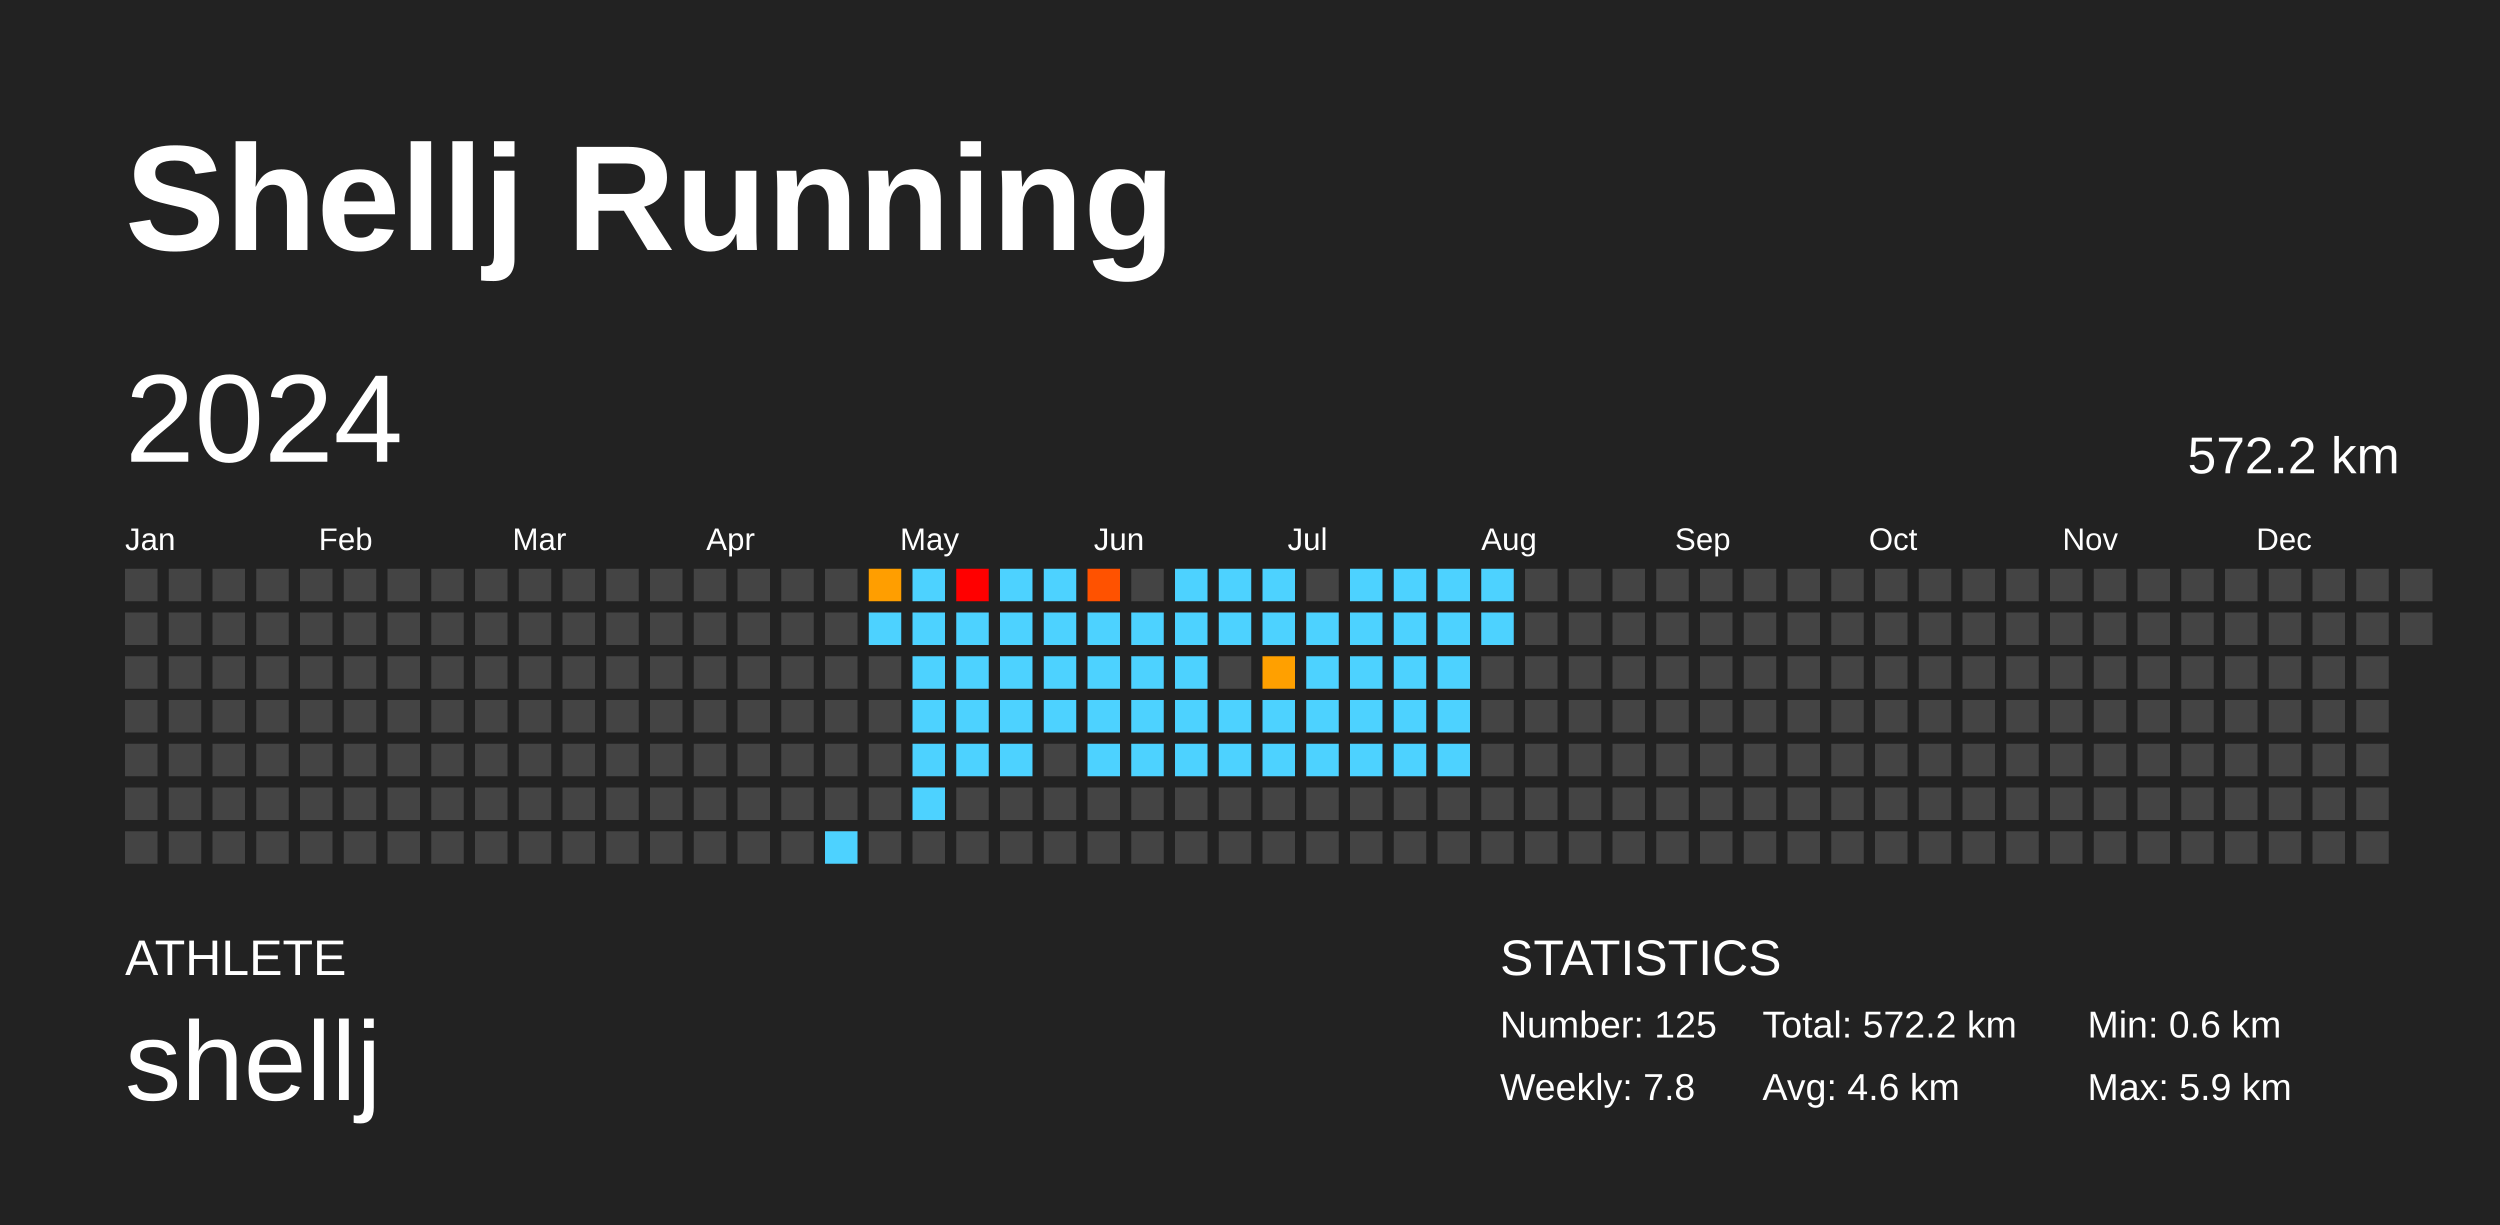
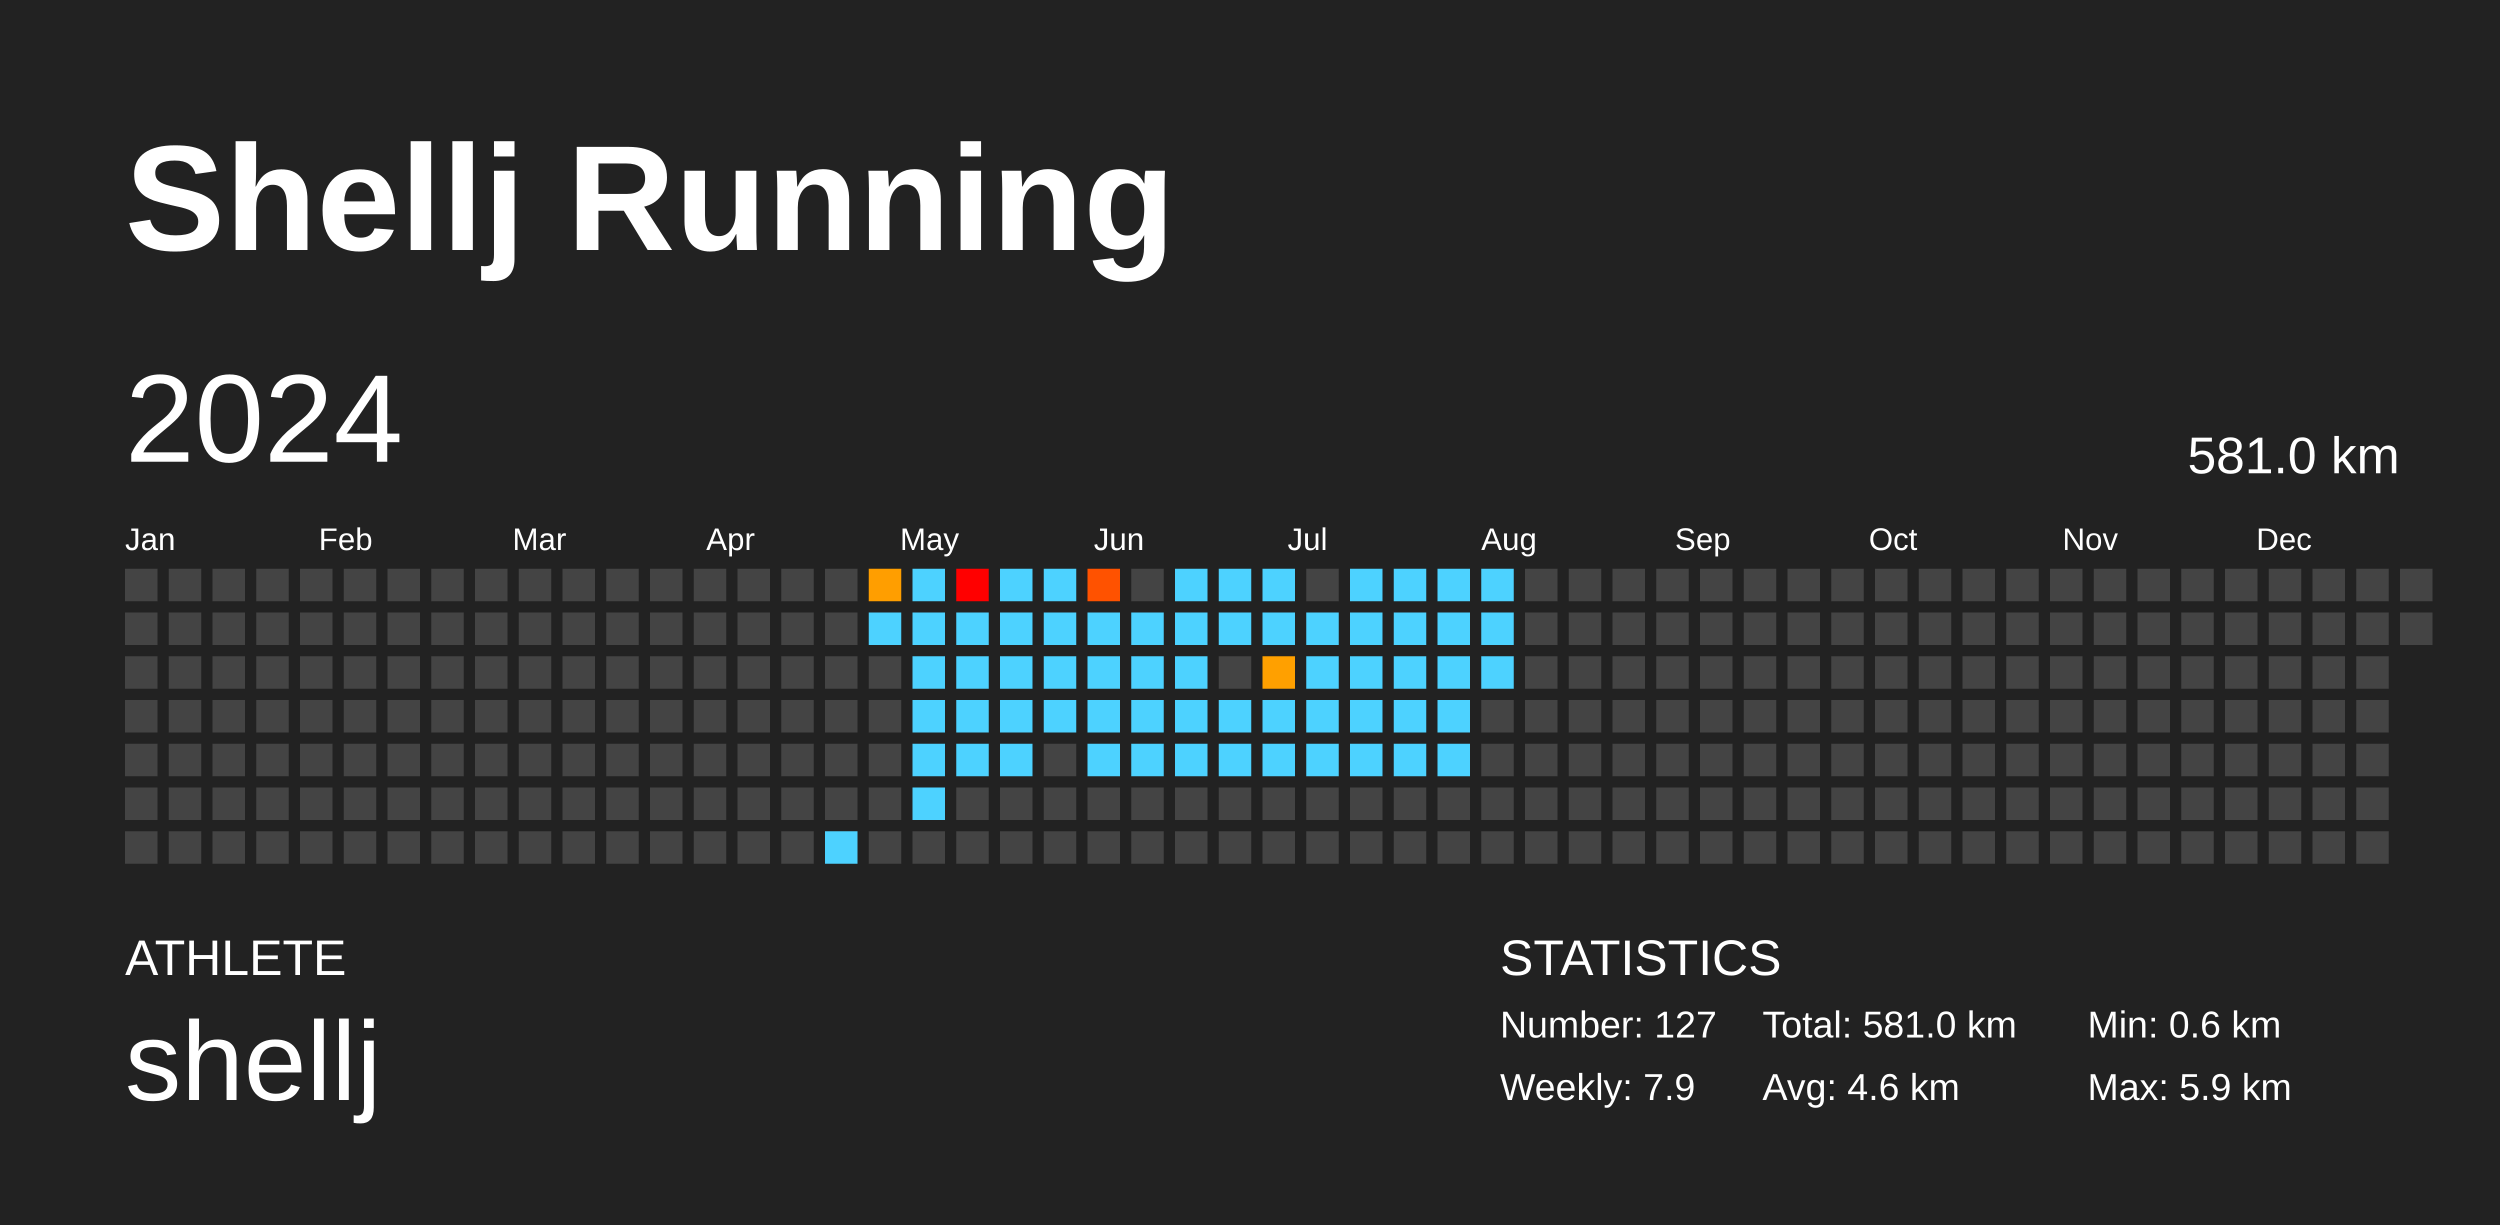
<svg xmlns="http://www.w3.org/2000/svg" baseProfile="full" height="98mm" version="1.1" viewBox="0,0,200,98" width="200mm">
  <defs />
  <rect fill="#222222" height="98" width="200" x="0" y="0" />
  <text fill="#FFFFFF" style="font-size:12px; font-family:Arial; font-weight:bold;" x="10" y="20">Shellj Running</text>
  <text fill="#FFFFFF" style="font-size:4px; font-family:Arial" x="10" y="78">ATHLETE</text>
  <text fill="#FFFFFF" style="font-size:9px; font-family:Arial" x="10" y="88">shellj</text>
  <text fill="#FFFFFF" style="font-size:4px; font-family:Arial" x="120" y="78">STATISTICS</text>
-   <text fill="#FFFFFF" style="font-size:3px; font-family:Arial" x="120" y="83">Number: 125</text>
-   <text fill="#FFFFFF" style="font-size:3px; font-family:Arial" x="120" y="88">Weekly: 7.8</text>
-   <text fill="#FFFFFF" style="font-size:3px; font-family:Arial" x="141" y="83">Total: 572.2 km</text>
+   <text fill="#FFFFFF" style="font-size:3px; font-family:Arial" x="120" y="83">Number: 127</text>
+   <text fill="#FFFFFF" style="font-size:3px; font-family:Arial" x="120" y="88">Weekly: 7.9</text>
+   <text fill="#FFFFFF" style="font-size:3px; font-family:Arial" x="141" y="83">Total: 581.0 km</text>
  <text fill="#FFFFFF" style="font-size:3px; font-family:Arial" x="141" y="88">Avg: 4.6 km</text>
  <text fill="#FFFFFF" style="font-size:3px; font-family:Arial" x="167" y="83">Min: 0.6 km</text>
  <text fill="#FFFFFF" style="font-size:3px; font-family:Arial" x="167" y="88">Max: 5.9 km</text>
  <text dominant-baseline="hanging" fill="#FFFFFF" style="font-size:10.0px; font-family:Arial;" x="10" y="30">2024</text>
-   <text dominant-baseline="hanging" fill="#FFFFFF" style="font-size:4.125px; font-family:Arial;" x="175" y="35">572.2 km</text>
+   <text dominant-baseline="hanging" fill="#FFFFFF" style="font-size:4.125px; font-family:Arial;" x="175" y="35">581.0 km</text>
  <text fill="#FFFFFF" style="font-size:2.5px; font-family:Arial" x="10.0" y="44">Jan</text>
  <text fill="#FFFFFF" style="font-size:2.5px; font-family:Arial" x="25.5" y="44">Feb</text>
  <text fill="#FFFFFF" style="font-size:2.5px; font-family:Arial" x="41.0" y="44">Mar</text>
  <text fill="#FFFFFF" style="font-size:2.5px; font-family:Arial" x="56.5" y="44">Apr</text>
  <text fill="#FFFFFF" style="font-size:2.5px; font-family:Arial" x="72.0" y="44">May</text>
  <text fill="#FFFFFF" style="font-size:2.5px; font-family:Arial" x="87.5" y="44">Jun</text>
  <text fill="#FFFFFF" style="font-size:2.5px; font-family:Arial" x="103.0" y="44">Jul</text>
  <text fill="#FFFFFF" style="font-size:2.5px; font-family:Arial" x="118.5" y="44">Aug</text>
  <text fill="#FFFFFF" style="font-size:2.5px; font-family:Arial" x="134.0" y="44">Sep</text>
  <text fill="#FFFFFF" style="font-size:2.5px; font-family:Arial" x="149.5" y="44">Oct</text>
  <text fill="#FFFFFF" style="font-size:2.5px; font-family:Arial" x="165.0" y="44">Nov</text>
  <text fill="#FFFFFF" style="font-size:2.5px; font-family:Arial" x="180.5" y="44">Dec</text>
  <rect fill="#444444" height="2.6" width="2.6" x="10.0" y="45.5" />
  <rect fill="#444444" height="2.6" width="2.6" x="10.0" y="49.0" />
  <rect fill="#444444" height="2.6" width="2.6" x="10.0" y="52.5" />
  <rect fill="#444444" height="2.6" width="2.6" x="10.0" y="56.0" />
  <rect fill="#444444" height="2.6" width="2.6" x="10.0" y="59.5" />
  <rect fill="#444444" height="2.6" width="2.6" x="10.0" y="63.0" />
  <rect fill="#444444" height="2.6" width="2.6" x="10.0" y="66.5" />
  <rect fill="#444444" height="2.6" width="2.6" x="13.5" y="45.5" />
  <rect fill="#444444" height="2.6" width="2.6" x="13.5" y="49.0" />
  <rect fill="#444444" height="2.6" width="2.6" x="13.5" y="52.5" />
  <rect fill="#444444" height="2.6" width="2.6" x="13.5" y="56.0" />
  <rect fill="#444444" height="2.6" width="2.6" x="13.5" y="59.5" />
  <rect fill="#444444" height="2.6" width="2.6" x="13.5" y="63.0" />
  <rect fill="#444444" height="2.6" width="2.6" x="13.5" y="66.5" />
  <rect fill="#444444" height="2.6" width="2.6" x="17.0" y="45.5" />
  <rect fill="#444444" height="2.6" width="2.6" x="17.0" y="49.0" />
  <rect fill="#444444" height="2.6" width="2.6" x="17.0" y="52.5" />
  <rect fill="#444444" height="2.6" width="2.6" x="17.0" y="56.0" />
  <rect fill="#444444" height="2.6" width="2.6" x="17.0" y="59.5" />
  <rect fill="#444444" height="2.6" width="2.6" x="17.0" y="63.0" />
  <rect fill="#444444" height="2.6" width="2.6" x="17.0" y="66.5" />
  <rect fill="#444444" height="2.6" width="2.6" x="20.5" y="45.5" />
  <rect fill="#444444" height="2.6" width="2.6" x="20.5" y="49.0" />
  <rect fill="#444444" height="2.6" width="2.6" x="20.5" y="52.5" />
  <rect fill="#444444" height="2.6" width="2.6" x="20.5" y="56.0" />
  <rect fill="#444444" height="2.6" width="2.6" x="20.5" y="59.5" />
  <rect fill="#444444" height="2.6" width="2.6" x="20.5" y="63.0" />
  <rect fill="#444444" height="2.6" width="2.6" x="20.5" y="66.5" />
  <rect fill="#444444" height="2.6" width="2.6" x="24.0" y="45.5" />
  <rect fill="#444444" height="2.6" width="2.6" x="24.0" y="49.0" />
  <rect fill="#444444" height="2.6" width="2.6" x="24.0" y="52.5" />
  <rect fill="#444444" height="2.6" width="2.6" x="24.0" y="56.0" />
  <rect fill="#444444" height="2.6" width="2.6" x="24.0" y="59.5" />
  <rect fill="#444444" height="2.6" width="2.6" x="24.0" y="63.0" />
  <rect fill="#444444" height="2.6" width="2.6" x="24.0" y="66.5" />
  <rect fill="#444444" height="2.6" width="2.6" x="27.5" y="45.5" />
  <rect fill="#444444" height="2.6" width="2.6" x="27.5" y="49.0" />
  <rect fill="#444444" height="2.6" width="2.6" x="27.5" y="52.5" />
  <rect fill="#444444" height="2.6" width="2.6" x="27.5" y="56.0" />
  <rect fill="#444444" height="2.6" width="2.6" x="27.5" y="59.5" />
  <rect fill="#444444" height="2.6" width="2.6" x="27.5" y="63.0" />
  <rect fill="#444444" height="2.6" width="2.6" x="27.5" y="66.5" />
  <rect fill="#444444" height="2.6" width="2.6" x="31.0" y="45.5" />
  <rect fill="#444444" height="2.6" width="2.6" x="31.0" y="49.0" />
  <rect fill="#444444" height="2.6" width="2.6" x="31.0" y="52.5" />
  <rect fill="#444444" height="2.6" width="2.6" x="31.0" y="56.0" />
  <rect fill="#444444" height="2.6" width="2.6" x="31.0" y="59.5" />
  <rect fill="#444444" height="2.6" width="2.6" x="31.0" y="63.0" />
  <rect fill="#444444" height="2.6" width="2.6" x="31.0" y="66.5" />
  <rect fill="#444444" height="2.6" width="2.6" x="34.5" y="45.5" />
  <rect fill="#444444" height="2.6" width="2.6" x="34.5" y="49.0" />
  <rect fill="#444444" height="2.6" width="2.6" x="34.5" y="52.5" />
  <rect fill="#444444" height="2.6" width="2.6" x="34.5" y="56.0" />
  <rect fill="#444444" height="2.6" width="2.6" x="34.5" y="59.5" />
  <rect fill="#444444" height="2.6" width="2.6" x="34.5" y="63.0" />
  <rect fill="#444444" height="2.6" width="2.6" x="34.5" y="66.5" />
  <rect fill="#444444" height="2.6" width="2.6" x="38.0" y="45.5" />
  <rect fill="#444444" height="2.6" width="2.6" x="38.0" y="49.0" />
  <rect fill="#444444" height="2.6" width="2.6" x="38.0" y="52.5" />
  <rect fill="#444444" height="2.6" width="2.6" x="38.0" y="56.0" />
  <rect fill="#444444" height="2.6" width="2.6" x="38.0" y="59.5" />
  <rect fill="#444444" height="2.6" width="2.6" x="38.0" y="63.0" />
  <rect fill="#444444" height="2.6" width="2.6" x="38.0" y="66.5" />
  <rect fill="#444444" height="2.6" width="2.6" x="41.5" y="45.5" />
  <rect fill="#444444" height="2.6" width="2.6" x="41.5" y="49.0" />
  <rect fill="#444444" height="2.6" width="2.6" x="41.5" y="52.5" />
  <rect fill="#444444" height="2.6" width="2.6" x="41.5" y="56.0" />
  <rect fill="#444444" height="2.6" width="2.6" x="41.5" y="59.5" />
  <rect fill="#444444" height="2.6" width="2.6" x="41.5" y="63.0" />
  <rect fill="#444444" height="2.6" width="2.6" x="41.5" y="66.5" />
  <rect fill="#444444" height="2.6" width="2.6" x="45.0" y="45.5" />
  <rect fill="#444444" height="2.6" width="2.6" x="45.0" y="49.0" />
  <rect fill="#444444" height="2.6" width="2.6" x="45.0" y="52.5" />
  <rect fill="#444444" height="2.6" width="2.6" x="45.0" y="56.0" />
  <rect fill="#444444" height="2.6" width="2.6" x="45.0" y="59.5" />
  <rect fill="#444444" height="2.6" width="2.6" x="45.0" y="63.0" />
  <rect fill="#444444" height="2.6" width="2.6" x="45.0" y="66.5" />
  <rect fill="#444444" height="2.6" width="2.6" x="48.5" y="45.5" />
  <rect fill="#444444" height="2.6" width="2.6" x="48.5" y="49.0" />
  <rect fill="#444444" height="2.6" width="2.6" x="48.5" y="52.5" />
  <rect fill="#444444" height="2.6" width="2.6" x="48.5" y="56.0" />
  <rect fill="#444444" height="2.6" width="2.6" x="48.5" y="59.5" />
  <rect fill="#444444" height="2.6" width="2.6" x="48.5" y="63.0" />
  <rect fill="#444444" height="2.6" width="2.6" x="48.5" y="66.5" />
  <rect fill="#444444" height="2.6" width="2.6" x="52.0" y="45.5" />
  <rect fill="#444444" height="2.6" width="2.6" x="52.0" y="49.0" />
  <rect fill="#444444" height="2.6" width="2.6" x="52.0" y="52.5" />
  <rect fill="#444444" height="2.6" width="2.6" x="52.0" y="56.0" />
  <rect fill="#444444" height="2.6" width="2.6" x="52.0" y="59.5" />
  <rect fill="#444444" height="2.6" width="2.6" x="52.0" y="63.0" />
  <rect fill="#444444" height="2.6" width="2.6" x="52.0" y="66.5" />
  <rect fill="#444444" height="2.6" width="2.6" x="55.5" y="45.5" />
  <rect fill="#444444" height="2.6" width="2.6" x="55.5" y="49.0" />
  <rect fill="#444444" height="2.6" width="2.6" x="55.5" y="52.5" />
  <rect fill="#444444" height="2.6" width="2.6" x="55.5" y="56.0" />
  <rect fill="#444444" height="2.6" width="2.6" x="55.5" y="59.5" />
  <rect fill="#444444" height="2.6" width="2.6" x="55.5" y="63.0" />
  <rect fill="#444444" height="2.6" width="2.6" x="55.5" y="66.5" />
  <rect fill="#444444" height="2.6" width="2.6" x="59.0" y="45.5" />
  <rect fill="#444444" height="2.6" width="2.6" x="59.0" y="49.0" />
  <rect fill="#444444" height="2.6" width="2.6" x="59.0" y="52.5" />
  <rect fill="#444444" height="2.6" width="2.6" x="59.0" y="56.0" />
  <rect fill="#444444" height="2.6" width="2.6" x="59.0" y="59.5" />
  <rect fill="#444444" height="2.6" width="2.6" x="59.0" y="63.0" />
  <rect fill="#444444" height="2.6" width="2.6" x="59.0" y="66.5" />
  <rect fill="#444444" height="2.6" width="2.6" x="62.5" y="45.5" />
  <rect fill="#444444" height="2.6" width="2.6" x="62.5" y="49.0" />
  <rect fill="#444444" height="2.6" width="2.6" x="62.5" y="52.5" />
  <rect fill="#444444" height="2.6" width="2.6" x="62.5" y="56.0" />
  <rect fill="#444444" height="2.6" width="2.6" x="62.5" y="59.5" />
  <rect fill="#444444" height="2.6" width="2.6" x="62.5" y="63.0" />
  <rect fill="#444444" height="2.6" width="2.6" x="62.5" y="66.5" />
  <rect fill="#444444" height="2.6" width="2.6" x="66.0" y="45.5" />
  <rect fill="#444444" height="2.6" width="2.6" x="66.0" y="49.0" />
  <rect fill="#444444" height="2.6" width="2.6" x="66.0" y="52.5" />
  <rect fill="#444444" height="2.6" width="2.6" x="66.0" y="56.0" />
  <rect fill="#444444" height="2.6" width="2.6" x="66.0" y="59.5" />
  <rect fill="#444444" height="2.6" width="2.6" x="66.0" y="63.0" />
  <rect fill="#4dd2ff" height="2.6" width="2.6" x="66.0" y="66.5" />
  <rect fill="#ff9e00" height="2.6" width="2.6" x="69.5" y="45.5" />
  <rect fill="#4dd2ff" height="2.6" width="2.6" x="69.5" y="49.0" />
  <rect fill="#444444" height="2.6" width="2.6" x="69.5" y="52.5" />
  <rect fill="#444444" height="2.6" width="2.6" x="69.5" y="56.0" />
  <rect fill="#444444" height="2.6" width="2.6" x="69.5" y="59.5" />
  <rect fill="#444444" height="2.6" width="2.6" x="69.5" y="63.0" />
  <rect fill="#444444" height="2.6" width="2.6" x="69.5" y="66.5" />
  <rect fill="#4dd2ff" height="2.6" width="2.6" x="73.0" y="45.5" />
  <rect fill="#4dd2ff" height="2.6" width="2.6" x="73.0" y="49.0" />
  <rect fill="#4dd2ff" height="2.6" width="2.6" x="73.0" y="52.5" />
  <rect fill="#4dd2ff" height="2.6" width="2.6" x="73.0" y="56.0" />
  <rect fill="#4dd2ff" height="2.6" width="2.6" x="73.0" y="59.5" />
  <rect fill="#4dd2ff" height="2.6" width="2.6" x="73.0" y="63.0" />
  <rect fill="#444444" height="2.6" width="2.6" x="73.0" y="66.5" />
  <rect fill="red" height="2.6" width="2.6" x="76.5" y="45.5" />
  <rect fill="#4dd2ff" height="2.6" width="2.6" x="76.5" y="49.0" />
  <rect fill="#4dd2ff" height="2.6" width="2.6" x="76.5" y="52.5" />
  <rect fill="#4dd2ff" height="2.6" width="2.6" x="76.5" y="56.0" />
  <rect fill="#4dd2ff" height="2.6" width="2.6" x="76.5" y="59.5" />
  <rect fill="#444444" height="2.6" width="2.6" x="76.5" y="63.0" />
  <rect fill="#444444" height="2.6" width="2.6" x="76.5" y="66.5" />
  <rect fill="#4dd2ff" height="2.6" width="2.6" x="80.0" y="45.5" />
  <rect fill="#4dd2ff" height="2.6" width="2.6" x="80.0" y="49.0" />
  <rect fill="#4dd2ff" height="2.6" width="2.6" x="80.0" y="52.5" />
  <rect fill="#4dd2ff" height="2.6" width="2.6" x="80.0" y="56.0" />
  <rect fill="#4dd2ff" height="2.6" width="2.6" x="80.0" y="59.5" />
  <rect fill="#444444" height="2.6" width="2.6" x="80.0" y="63.0" />
  <rect fill="#444444" height="2.6" width="2.6" x="80.0" y="66.5" />
  <rect fill="#4dd2ff" height="2.6" width="2.6" x="83.5" y="45.5" />
  <rect fill="#4dd2ff" height="2.6" width="2.6" x="83.5" y="49.0" />
  <rect fill="#4dd2ff" height="2.6" width="2.6" x="83.5" y="52.5" />
  <rect fill="#4dd2ff" height="2.6" width="2.6" x="83.5" y="56.0" />
  <rect fill="#444444" height="2.6" width="2.6" x="83.5" y="59.5" />
  <rect fill="#444444" height="2.6" width="2.6" x="83.5" y="63.0" />
  <rect fill="#444444" height="2.6" width="2.6" x="83.5" y="66.5" />
  <rect fill="#ff5200" height="2.6" width="2.6" x="87.0" y="45.5" />
  <rect fill="#4dd2ff" height="2.6" width="2.6" x="87.0" y="49.0" />
  <rect fill="#4dd2ff" height="2.6" width="2.6" x="87.0" y="52.5" />
  <rect fill="#4dd2ff" height="2.6" width="2.6" x="87.0" y="56.0" />
  <rect fill="#4dd2ff" height="2.6" width="2.6" x="87.0" y="59.5" />
  <rect fill="#444444" height="2.6" width="2.6" x="87.0" y="63.0" />
  <rect fill="#444444" height="2.6" width="2.6" x="87.0" y="66.5" />
  <rect fill="#444444" height="2.6" width="2.6" x="90.5" y="45.5" />
  <rect fill="#4dd2ff" height="2.6" width="2.6" x="90.5" y="49.0" />
  <rect fill="#4dd2ff" height="2.6" width="2.6" x="90.5" y="52.5" />
  <rect fill="#4dd2ff" height="2.6" width="2.6" x="90.5" y="56.0" />
  <rect fill="#4dd2ff" height="2.6" width="2.6" x="90.5" y="59.5" />
  <rect fill="#444444" height="2.6" width="2.6" x="90.5" y="63.0" />
  <rect fill="#444444" height="2.6" width="2.6" x="90.5" y="66.5" />
  <rect fill="#4dd2ff" height="2.6" width="2.6" x="94.0" y="45.5" />
  <rect fill="#4dd2ff" height="2.6" width="2.6" x="94.0" y="49.0" />
  <rect fill="#4dd2ff" height="2.6" width="2.6" x="94.0" y="52.5" />
  <rect fill="#4dd2ff" height="2.6" width="2.6" x="94.0" y="56.0" />
  <rect fill="#4dd2ff" height="2.6" width="2.6" x="94.0" y="59.5" />
  <rect fill="#444444" height="2.6" width="2.6" x="94.0" y="63.0" />
  <rect fill="#444444" height="2.6" width="2.6" x="94.0" y="66.5" />
  <rect fill="#4dd2ff" height="2.6" width="2.6" x="97.5" y="45.5" />
  <rect fill="#4dd2ff" height="2.6" width="2.6" x="97.5" y="49.0" />
  <rect fill="#444444" height="2.6" width="2.6" x="97.5" y="52.5" />
  <rect fill="#4dd2ff" height="2.6" width="2.6" x="97.5" y="56.0" />
  <rect fill="#4dd2ff" height="2.6" width="2.6" x="97.5" y="59.5" />
  <rect fill="#444444" height="2.6" width="2.6" x="97.5" y="63.0" />
  <rect fill="#444444" height="2.6" width="2.6" x="97.5" y="66.5" />
  <rect fill="#4dd2ff" height="2.6" width="2.6" x="101.0" y="45.5" />
  <rect fill="#4dd2ff" height="2.6" width="2.6" x="101.0" y="49.0" />
  <rect fill="#ffa000" height="2.6" width="2.6" x="101.0" y="52.5" />
  <rect fill="#4dd2ff" height="2.6" width="2.6" x="101.0" y="56.0" />
  <rect fill="#4dd2ff" height="2.6" width="2.6" x="101.0" y="59.5" />
  <rect fill="#444444" height="2.6" width="2.6" x="101.0" y="63.0" />
  <rect fill="#444444" height="2.6" width="2.6" x="101.0" y="66.5" />
  <rect fill="#444444" height="2.6" width="2.6" x="104.5" y="45.5" />
  <rect fill="#4dd2ff" height="2.6" width="2.6" x="104.5" y="49.0" />
  <rect fill="#4dd2ff" height="2.6" width="2.6" x="104.5" y="52.5" />
  <rect fill="#4dd2ff" height="2.6" width="2.6" x="104.5" y="56.0" />
  <rect fill="#4dd2ff" height="2.6" width="2.6" x="104.5" y="59.5" />
  <rect fill="#444444" height="2.6" width="2.6" x="104.5" y="63.0" />
  <rect fill="#444444" height="2.6" width="2.6" x="104.5" y="66.5" />
  <rect fill="#4dd2ff" height="2.6" width="2.6" x="108.0" y="45.5" />
  <rect fill="#4dd2ff" height="2.6" width="2.6" x="108.0" y="49.0" />
  <rect fill="#4dd2ff" height="2.6" width="2.6" x="108.0" y="52.5" />
  <rect fill="#4dd2ff" height="2.6" width="2.6" x="108.0" y="56.0" />
  <rect fill="#4dd2ff" height="2.6" width="2.6" x="108.0" y="59.5" />
  <rect fill="#444444" height="2.6" width="2.6" x="108.0" y="63.0" />
  <rect fill="#444444" height="2.6" width="2.6" x="108.0" y="66.5" />
  <rect fill="#4dd2ff" height="2.6" width="2.6" x="111.5" y="45.5" />
  <rect fill="#4dd2ff" height="2.6" width="2.6" x="111.5" y="49.0" />
  <rect fill="#4dd2ff" height="2.6" width="2.6" x="111.5" y="52.5" />
  <rect fill="#4dd2ff" height="2.6" width="2.6" x="111.5" y="56.0" />
  <rect fill="#4dd2ff" height="2.6" width="2.6" x="111.5" y="59.5" />
  <rect fill="#444444" height="2.6" width="2.6" x="111.5" y="63.0" />
  <rect fill="#444444" height="2.6" width="2.6" x="111.5" y="66.5" />
  <rect fill="#4dd2ff" height="2.6" width="2.6" x="115.0" y="45.5" />
  <rect fill="#4dd2ff" height="2.6" width="2.6" x="115.0" y="49.0" />
  <rect fill="#4dd2ff" height="2.6" width="2.6" x="115.0" y="52.5" />
  <rect fill="#4dd2ff" height="2.6" width="2.6" x="115.0" y="56.0" />
  <rect fill="#4dd2ff" height="2.6" width="2.6" x="115.0" y="59.5" />
  <rect fill="#444444" height="2.6" width="2.6" x="115.0" y="63.0" />
  <rect fill="#444444" height="2.6" width="2.6" x="115.0" y="66.5" />
  <rect fill="#4dd2ff" height="2.6" width="2.6" x="118.5" y="45.5" />
  <rect fill="#4dd2ff" height="2.6" width="2.6" x="118.5" y="49.0" />
-   <rect fill="#444444" height="2.6" width="2.6" x="118.5" y="52.5" />
+   <rect fill="#4dd2ff" height="2.6" width="2.6" x="118.5" y="52.5" />
  <rect fill="#444444" height="2.6" width="2.6" x="118.5" y="56.0" />
  <rect fill="#444444" height="2.6" width="2.6" x="118.5" y="59.5" />
  <rect fill="#444444" height="2.6" width="2.6" x="118.5" y="63.0" />
  <rect fill="#444444" height="2.6" width="2.6" x="118.5" y="66.5" />
  <rect fill="#444444" height="2.6" width="2.6" x="122.0" y="45.5" />
  <rect fill="#444444" height="2.6" width="2.6" x="122.0" y="49.0" />
  <rect fill="#444444" height="2.6" width="2.6" x="122.0" y="52.5" />
  <rect fill="#444444" height="2.6" width="2.6" x="122.0" y="56.0" />
  <rect fill="#444444" height="2.6" width="2.6" x="122.0" y="59.5" />
  <rect fill="#444444" height="2.6" width="2.6" x="122.0" y="63.0" />
  <rect fill="#444444" height="2.6" width="2.6" x="122.0" y="66.5" />
  <rect fill="#444444" height="2.6" width="2.6" x="125.5" y="45.5" />
  <rect fill="#444444" height="2.6" width="2.6" x="125.5" y="49.0" />
  <rect fill="#444444" height="2.6" width="2.6" x="125.5" y="52.5" />
  <rect fill="#444444" height="2.6" width="2.6" x="125.5" y="56.0" />
  <rect fill="#444444" height="2.6" width="2.6" x="125.5" y="59.5" />
  <rect fill="#444444" height="2.6" width="2.6" x="125.5" y="63.0" />
  <rect fill="#444444" height="2.6" width="2.6" x="125.5" y="66.5" />
  <rect fill="#444444" height="2.6" width="2.6" x="129.0" y="45.5" />
  <rect fill="#444444" height="2.6" width="2.6" x="129.0" y="49.0" />
  <rect fill="#444444" height="2.6" width="2.6" x="129.0" y="52.5" />
  <rect fill="#444444" height="2.6" width="2.6" x="129.0" y="56.0" />
  <rect fill="#444444" height="2.6" width="2.6" x="129.0" y="59.5" />
  <rect fill="#444444" height="2.6" width="2.6" x="129.0" y="63.0" />
  <rect fill="#444444" height="2.6" width="2.6" x="129.0" y="66.5" />
  <rect fill="#444444" height="2.6" width="2.6" x="132.5" y="45.5" />
  <rect fill="#444444" height="2.6" width="2.6" x="132.5" y="49.0" />
  <rect fill="#444444" height="2.6" width="2.6" x="132.5" y="52.5" />
  <rect fill="#444444" height="2.6" width="2.6" x="132.5" y="56.0" />
  <rect fill="#444444" height="2.6" width="2.6" x="132.5" y="59.5" />
  <rect fill="#444444" height="2.6" width="2.6" x="132.5" y="63.0" />
  <rect fill="#444444" height="2.6" width="2.6" x="132.5" y="66.5" />
  <rect fill="#444444" height="2.6" width="2.6" x="136.0" y="45.5" />
  <rect fill="#444444" height="2.6" width="2.6" x="136.0" y="49.0" />
  <rect fill="#444444" height="2.6" width="2.6" x="136.0" y="52.5" />
  <rect fill="#444444" height="2.6" width="2.6" x="136.0" y="56.0" />
  <rect fill="#444444" height="2.6" width="2.6" x="136.0" y="59.5" />
  <rect fill="#444444" height="2.6" width="2.6" x="136.0" y="63.0" />
  <rect fill="#444444" height="2.6" width="2.6" x="136.0" y="66.5" />
  <rect fill="#444444" height="2.6" width="2.6" x="139.5" y="45.5" />
  <rect fill="#444444" height="2.6" width="2.6" x="139.5" y="49.0" />
  <rect fill="#444444" height="2.6" width="2.6" x="139.5" y="52.5" />
  <rect fill="#444444" height="2.6" width="2.6" x="139.5" y="56.0" />
  <rect fill="#444444" height="2.6" width="2.6" x="139.5" y="59.5" />
  <rect fill="#444444" height="2.6" width="2.6" x="139.5" y="63.0" />
  <rect fill="#444444" height="2.6" width="2.6" x="139.5" y="66.5" />
  <rect fill="#444444" height="2.6" width="2.6" x="143.0" y="45.5" />
  <rect fill="#444444" height="2.6" width="2.6" x="143.0" y="49.0" />
  <rect fill="#444444" height="2.6" width="2.6" x="143.0" y="52.5" />
  <rect fill="#444444" height="2.6" width="2.6" x="143.0" y="56.0" />
  <rect fill="#444444" height="2.6" width="2.6" x="143.0" y="59.5" />
  <rect fill="#444444" height="2.6" width="2.6" x="143.0" y="63.0" />
  <rect fill="#444444" height="2.6" width="2.6" x="143.0" y="66.5" />
  <rect fill="#444444" height="2.6" width="2.6" x="146.5" y="45.5" />
  <rect fill="#444444" height="2.6" width="2.6" x="146.5" y="49.0" />
  <rect fill="#444444" height="2.6" width="2.6" x="146.5" y="52.5" />
  <rect fill="#444444" height="2.6" width="2.6" x="146.5" y="56.0" />
  <rect fill="#444444" height="2.6" width="2.6" x="146.5" y="59.5" />
  <rect fill="#444444" height="2.6" width="2.6" x="146.5" y="63.0" />
  <rect fill="#444444" height="2.6" width="2.6" x="146.5" y="66.5" />
  <rect fill="#444444" height="2.6" width="2.6" x="150.0" y="45.5" />
  <rect fill="#444444" height="2.6" width="2.6" x="150.0" y="49.0" />
  <rect fill="#444444" height="2.6" width="2.6" x="150.0" y="52.5" />
  <rect fill="#444444" height="2.6" width="2.6" x="150.0" y="56.0" />
  <rect fill="#444444" height="2.6" width="2.6" x="150.0" y="59.5" />
  <rect fill="#444444" height="2.6" width="2.6" x="150.0" y="63.0" />
  <rect fill="#444444" height="2.6" width="2.6" x="150.0" y="66.5" />
  <rect fill="#444444" height="2.6" width="2.6" x="153.5" y="45.5" />
  <rect fill="#444444" height="2.6" width="2.6" x="153.5" y="49.0" />
  <rect fill="#444444" height="2.6" width="2.6" x="153.5" y="52.5" />
  <rect fill="#444444" height="2.6" width="2.6" x="153.5" y="56.0" />
  <rect fill="#444444" height="2.6" width="2.6" x="153.5" y="59.5" />
  <rect fill="#444444" height="2.6" width="2.6" x="153.5" y="63.0" />
  <rect fill="#444444" height="2.6" width="2.6" x="153.5" y="66.5" />
  <rect fill="#444444" height="2.6" width="2.6" x="157.0" y="45.5" />
  <rect fill="#444444" height="2.6" width="2.6" x="157.0" y="49.0" />
  <rect fill="#444444" height="2.6" width="2.6" x="157.0" y="52.5" />
  <rect fill="#444444" height="2.6" width="2.6" x="157.0" y="56.0" />
  <rect fill="#444444" height="2.6" width="2.6" x="157.0" y="59.5" />
  <rect fill="#444444" height="2.6" width="2.6" x="157.0" y="63.0" />
  <rect fill="#444444" height="2.6" width="2.6" x="157.0" y="66.5" />
  <rect fill="#444444" height="2.6" width="2.6" x="160.5" y="45.5" />
  <rect fill="#444444" height="2.6" width="2.6" x="160.5" y="49.0" />
  <rect fill="#444444" height="2.6" width="2.6" x="160.5" y="52.5" />
  <rect fill="#444444" height="2.6" width="2.6" x="160.5" y="56.0" />
  <rect fill="#444444" height="2.6" width="2.6" x="160.5" y="59.5" />
  <rect fill="#444444" height="2.6" width="2.6" x="160.5" y="63.0" />
  <rect fill="#444444" height="2.6" width="2.6" x="160.5" y="66.5" />
  <rect fill="#444444" height="2.6" width="2.6" x="164.0" y="45.5" />
  <rect fill="#444444" height="2.6" width="2.6" x="164.0" y="49.0" />
  <rect fill="#444444" height="2.6" width="2.6" x="164.0" y="52.5" />
  <rect fill="#444444" height="2.6" width="2.6" x="164.0" y="56.0" />
  <rect fill="#444444" height="2.6" width="2.6" x="164.0" y="59.5" />
  <rect fill="#444444" height="2.6" width="2.6" x="164.0" y="63.0" />
  <rect fill="#444444" height="2.6" width="2.6" x="164.0" y="66.5" />
  <rect fill="#444444" height="2.6" width="2.6" x="167.5" y="45.5" />
  <rect fill="#444444" height="2.6" width="2.6" x="167.5" y="49.0" />
  <rect fill="#444444" height="2.6" width="2.6" x="167.5" y="52.5" />
  <rect fill="#444444" height="2.6" width="2.6" x="167.5" y="56.0" />
  <rect fill="#444444" height="2.6" width="2.6" x="167.5" y="59.5" />
  <rect fill="#444444" height="2.6" width="2.6" x="167.5" y="63.0" />
  <rect fill="#444444" height="2.6" width="2.6" x="167.5" y="66.5" />
  <rect fill="#444444" height="2.6" width="2.6" x="171.0" y="45.5" />
  <rect fill="#444444" height="2.6" width="2.6" x="171.0" y="49.0" />
  <rect fill="#444444" height="2.6" width="2.6" x="171.0" y="52.5" />
  <rect fill="#444444" height="2.6" width="2.6" x="171.0" y="56.0" />
  <rect fill="#444444" height="2.6" width="2.6" x="171.0" y="59.5" />
  <rect fill="#444444" height="2.6" width="2.6" x="171.0" y="63.0" />
  <rect fill="#444444" height="2.6" width="2.6" x="171.0" y="66.5" />
  <rect fill="#444444" height="2.6" width="2.6" x="174.5" y="45.5" />
  <rect fill="#444444" height="2.6" width="2.6" x="174.5" y="49.0" />
  <rect fill="#444444" height="2.6" width="2.6" x="174.5" y="52.5" />
  <rect fill="#444444" height="2.6" width="2.6" x="174.5" y="56.0" />
  <rect fill="#444444" height="2.6" width="2.6" x="174.5" y="59.5" />
  <rect fill="#444444" height="2.6" width="2.6" x="174.5" y="63.0" />
  <rect fill="#444444" height="2.6" width="2.6" x="174.5" y="66.5" />
  <rect fill="#444444" height="2.6" width="2.6" x="178.0" y="45.5" />
  <rect fill="#444444" height="2.6" width="2.6" x="178.0" y="49.0" />
  <rect fill="#444444" height="2.6" width="2.6" x="178.0" y="52.5" />
  <rect fill="#444444" height="2.6" width="2.6" x="178.0" y="56.0" />
  <rect fill="#444444" height="2.6" width="2.6" x="178.0" y="59.5" />
  <rect fill="#444444" height="2.6" width="2.6" x="178.0" y="63.0" />
  <rect fill="#444444" height="2.6" width="2.6" x="178.0" y="66.5" />
  <rect fill="#444444" height="2.6" width="2.6" x="181.5" y="45.5" />
  <rect fill="#444444" height="2.6" width="2.6" x="181.5" y="49.0" />
  <rect fill="#444444" height="2.6" width="2.6" x="181.5" y="52.5" />
  <rect fill="#444444" height="2.6" width="2.6" x="181.5" y="56.0" />
  <rect fill="#444444" height="2.6" width="2.6" x="181.5" y="59.5" />
  <rect fill="#444444" height="2.6" width="2.6" x="181.5" y="63.0" />
  <rect fill="#444444" height="2.6" width="2.6" x="181.5" y="66.5" />
  <rect fill="#444444" height="2.6" width="2.6" x="185.0" y="45.5" />
  <rect fill="#444444" height="2.6" width="2.6" x="185.0" y="49.0" />
  <rect fill="#444444" height="2.6" width="2.6" x="185.0" y="52.5" />
  <rect fill="#444444" height="2.6" width="2.6" x="185.0" y="56.0" />
  <rect fill="#444444" height="2.6" width="2.6" x="185.0" y="59.5" />
  <rect fill="#444444" height="2.6" width="2.6" x="185.0" y="63.0" />
  <rect fill="#444444" height="2.6" width="2.6" x="185.0" y="66.5" />
  <rect fill="#444444" height="2.6" width="2.6" x="188.5" y="45.5" />
  <rect fill="#444444" height="2.6" width="2.6" x="188.5" y="49.0" />
  <rect fill="#444444" height="2.6" width="2.6" x="188.5" y="52.5" />
  <rect fill="#444444" height="2.6" width="2.6" x="188.5" y="56.0" />
  <rect fill="#444444" height="2.6" width="2.6" x="188.5" y="59.5" />
  <rect fill="#444444" height="2.6" width="2.6" x="188.5" y="63.0" />
  <rect fill="#444444" height="2.6" width="2.6" x="188.5" y="66.5" />
  <rect fill="#444444" height="2.6" width="2.6" x="192.0" y="45.5" />
  <rect fill="#444444" height="2.6" width="2.6" x="192.0" y="49.0" />
</svg>
